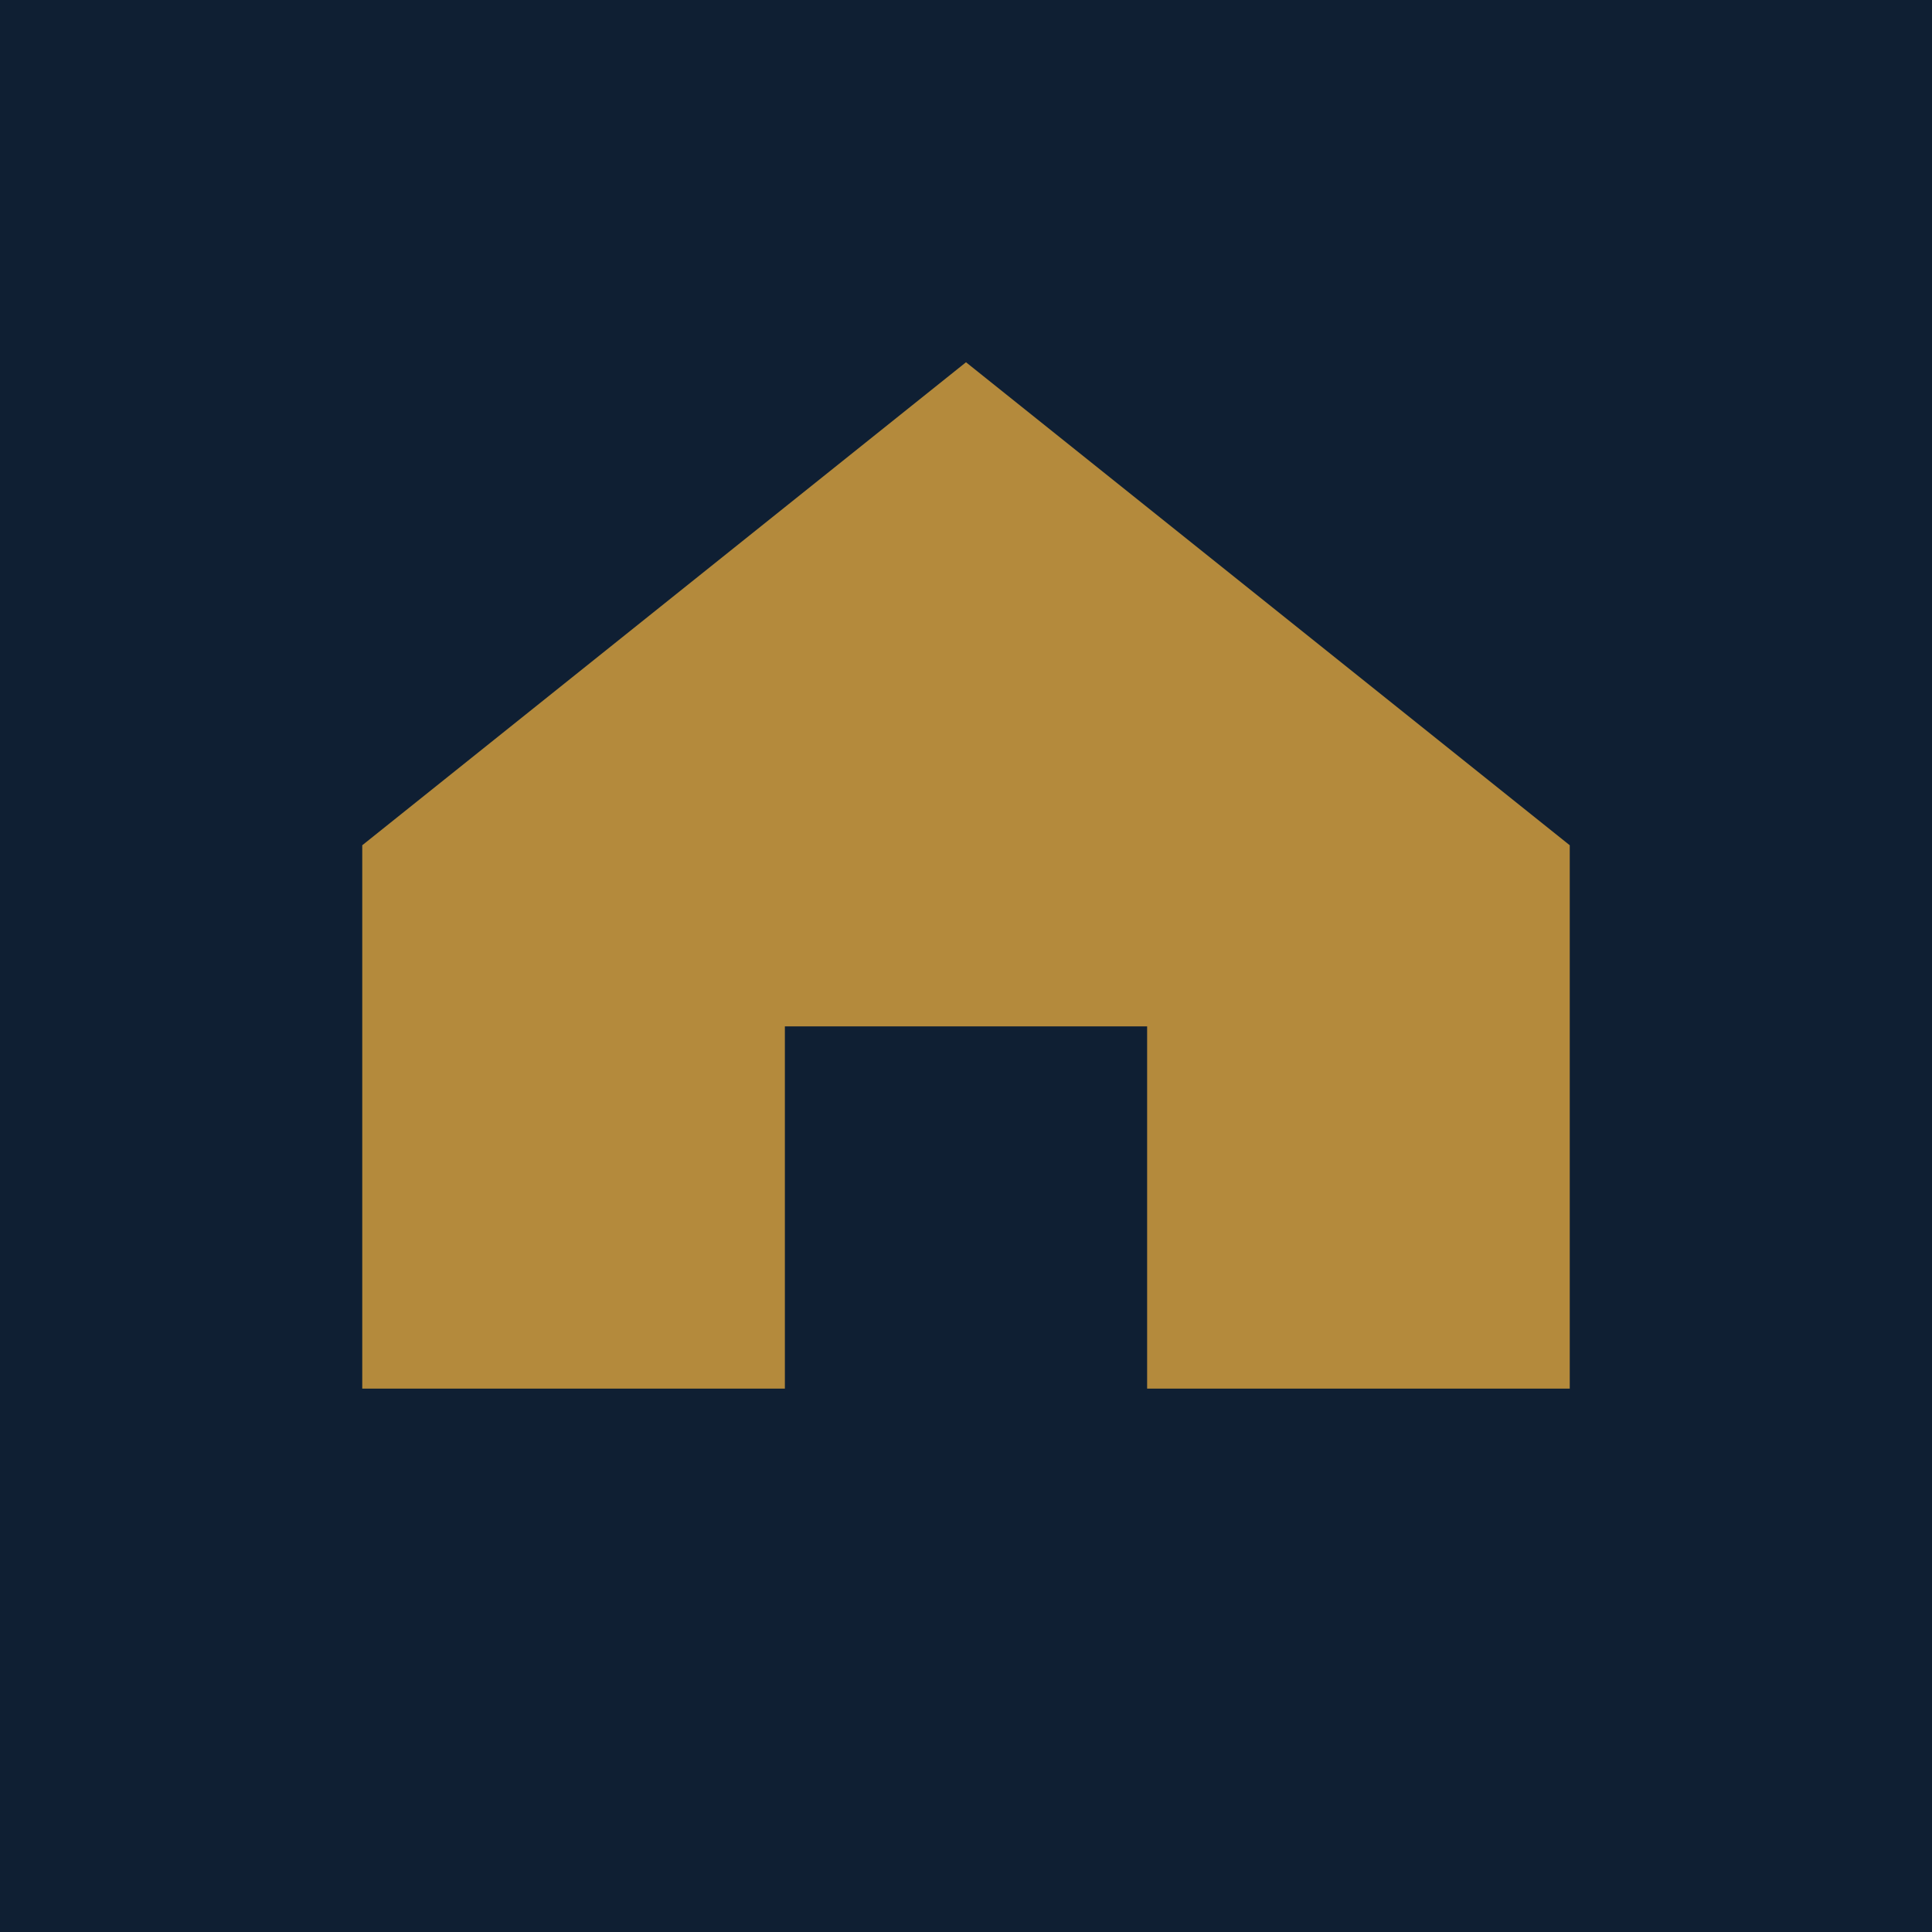
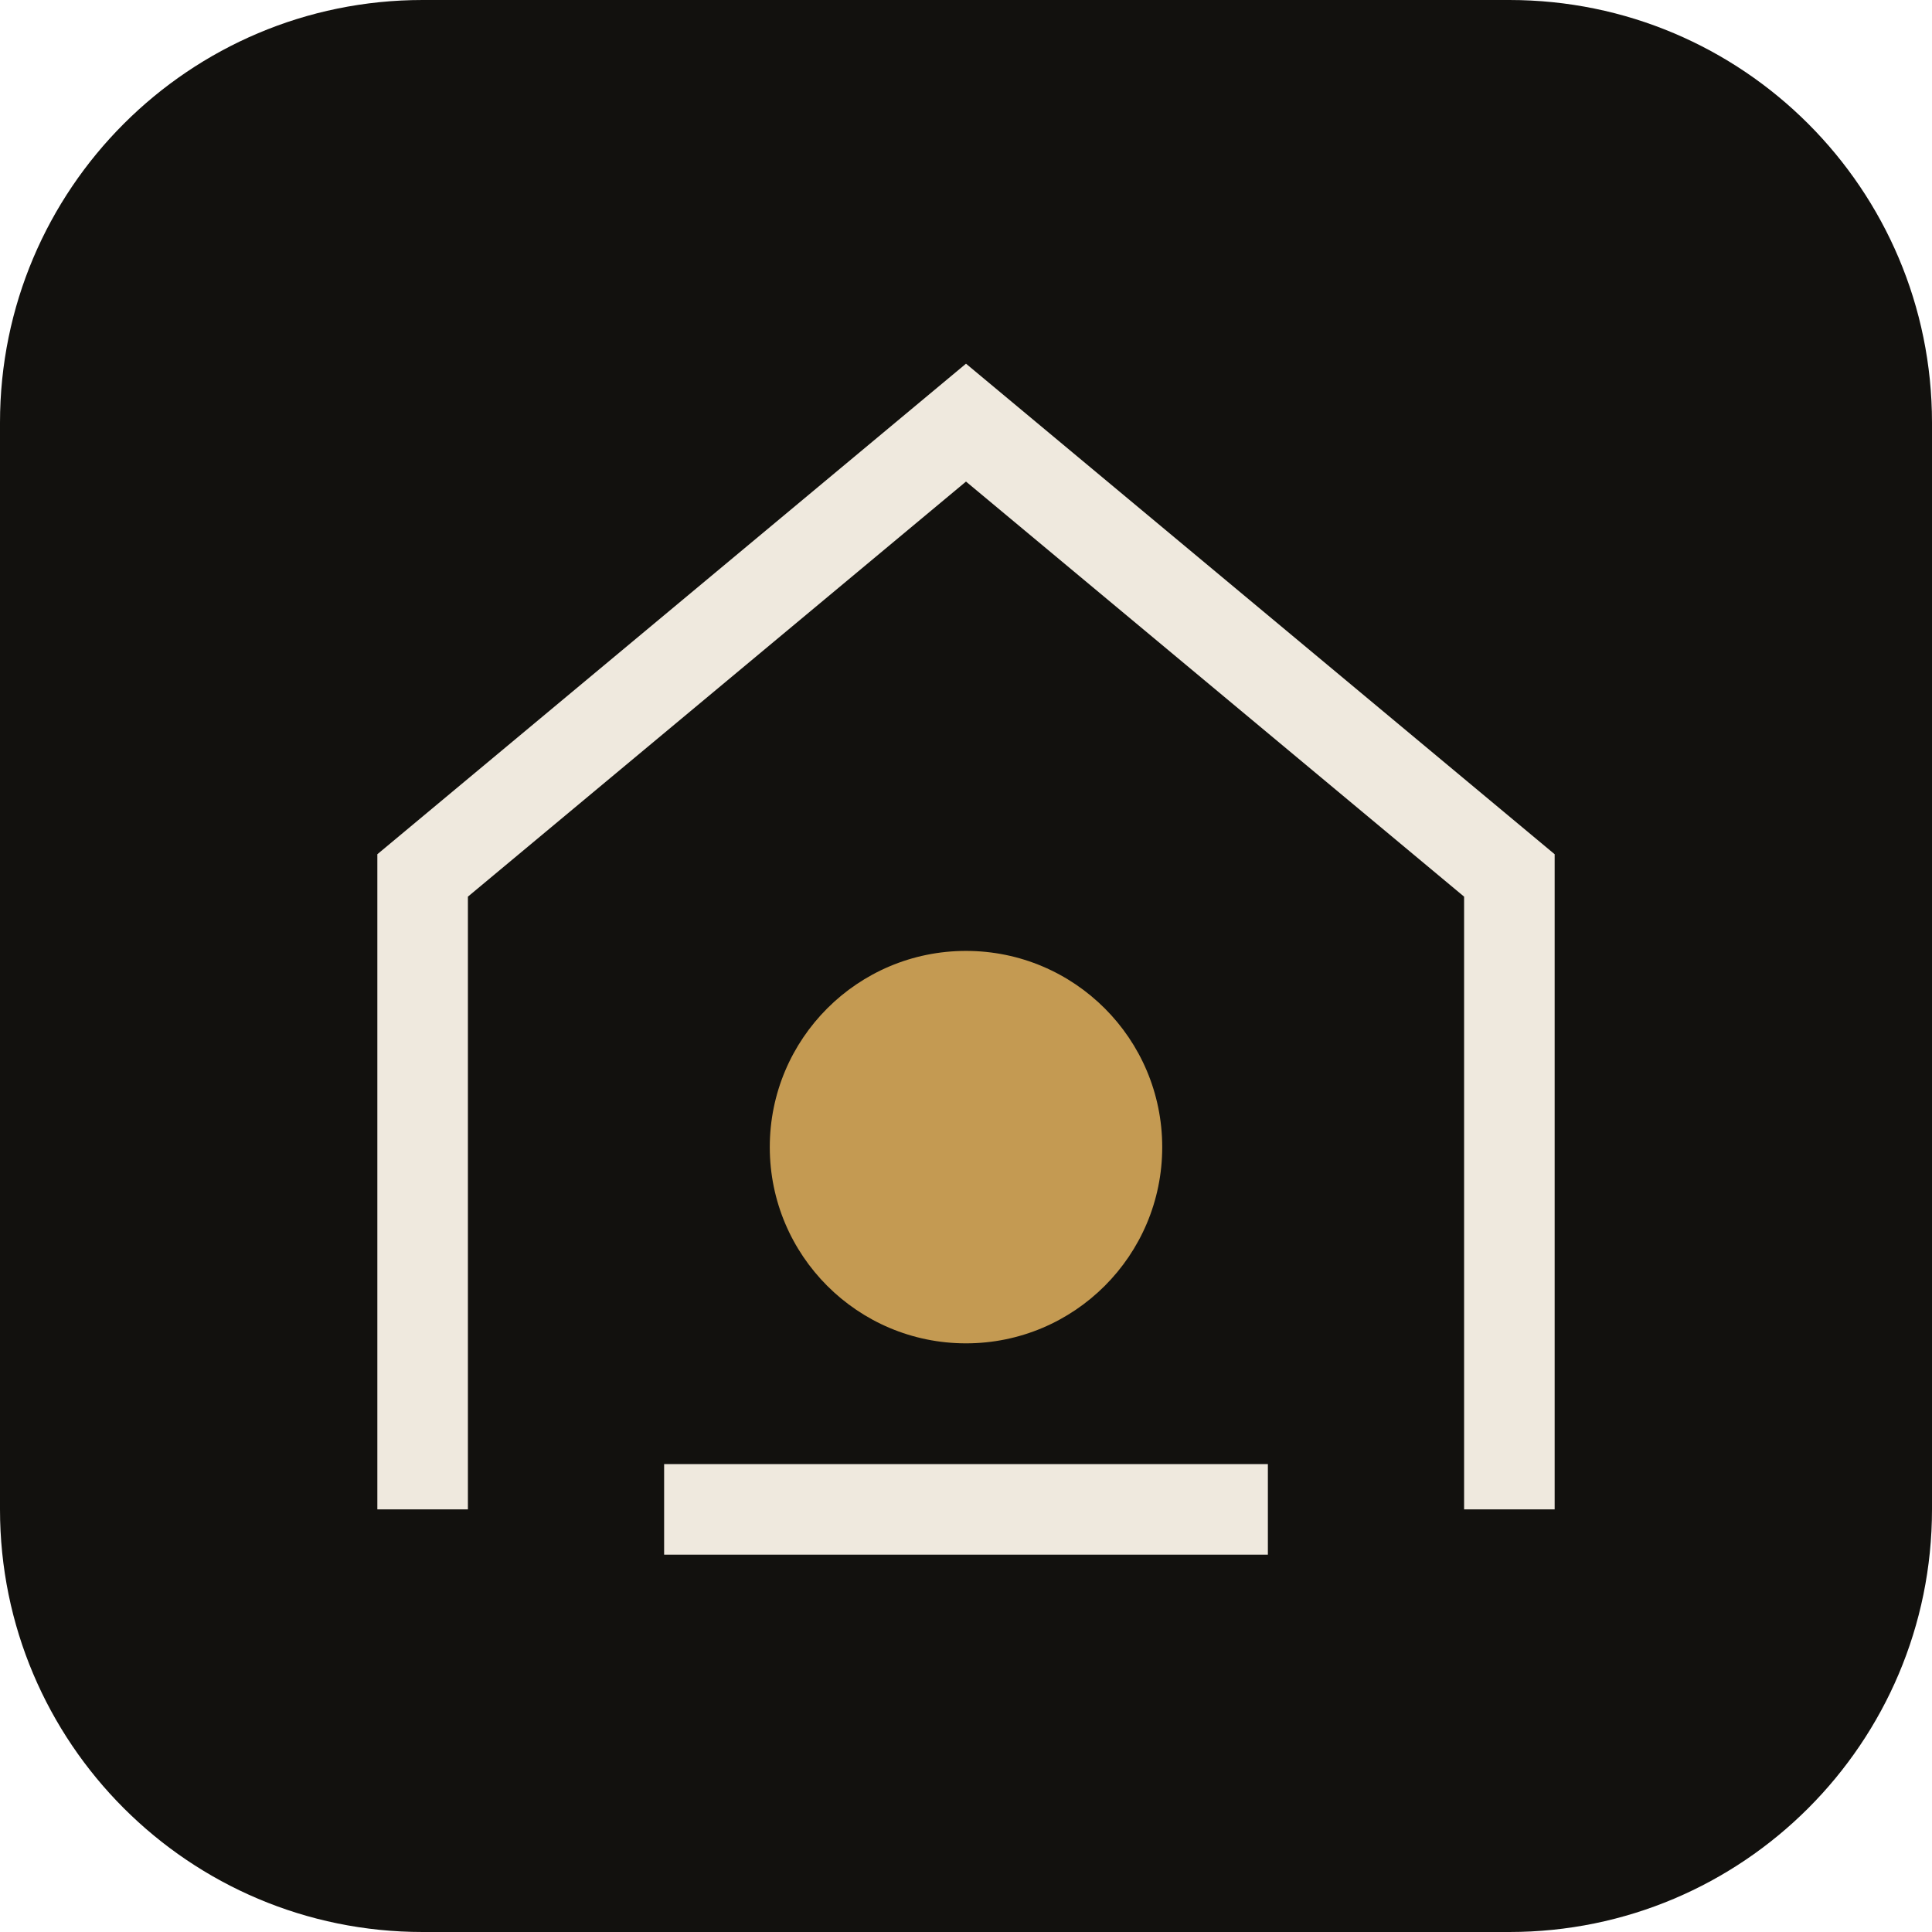
<svg xmlns="http://www.w3.org/2000/svg" viewBox="0 0 64 64">
-   <rect width="64" height="64" fill="#0f1f33" />
-   <path d="M12 46V28L32 12l20 16v18H38V34H26v12z" fill="#b48a3c" />
+   <rect width="64" height="64" rx="14" fill="#12110e" />
+   <path d="M14 50V29l18-15 18 15v21" fill="none" stroke="#efe9de" stroke-width="3" />
+   <path d="M22 50h20" stroke="#efe9de" stroke-width="3" />
+   <circle cx="32" cy="38" r="6.5" fill="#c49a52" />
</svg>
